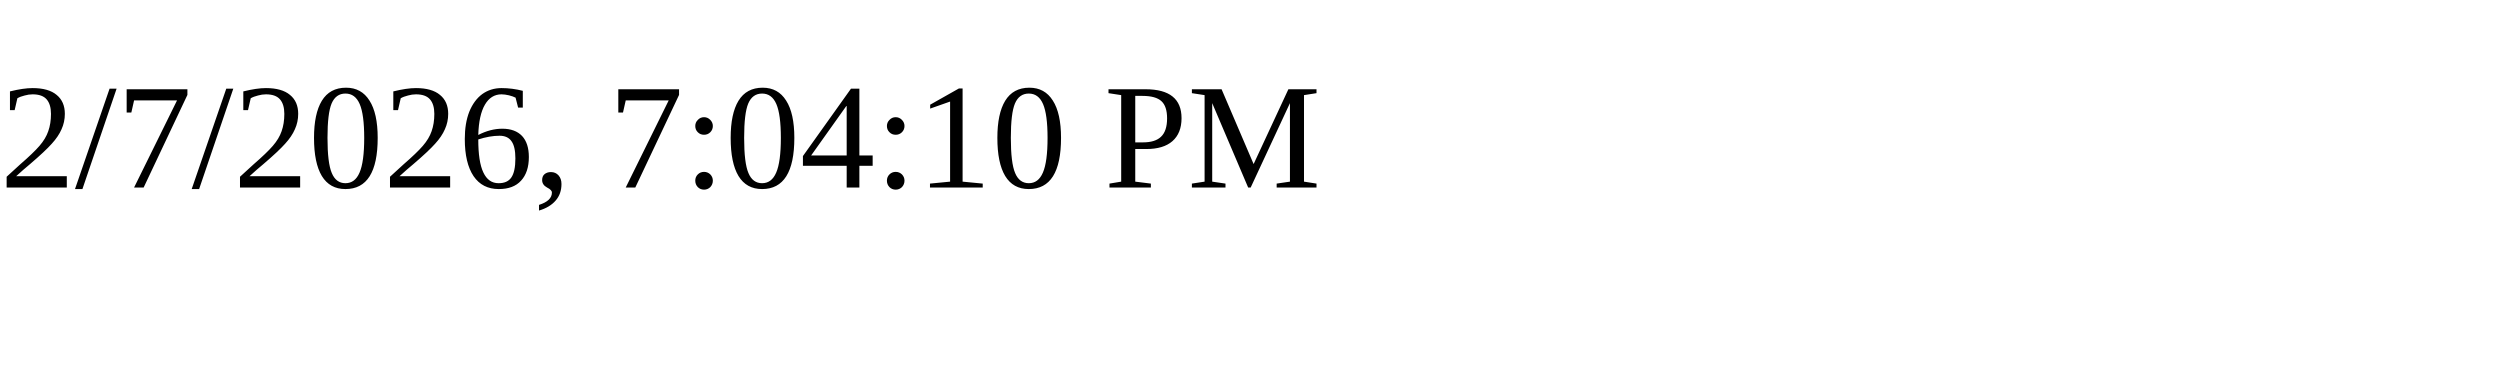
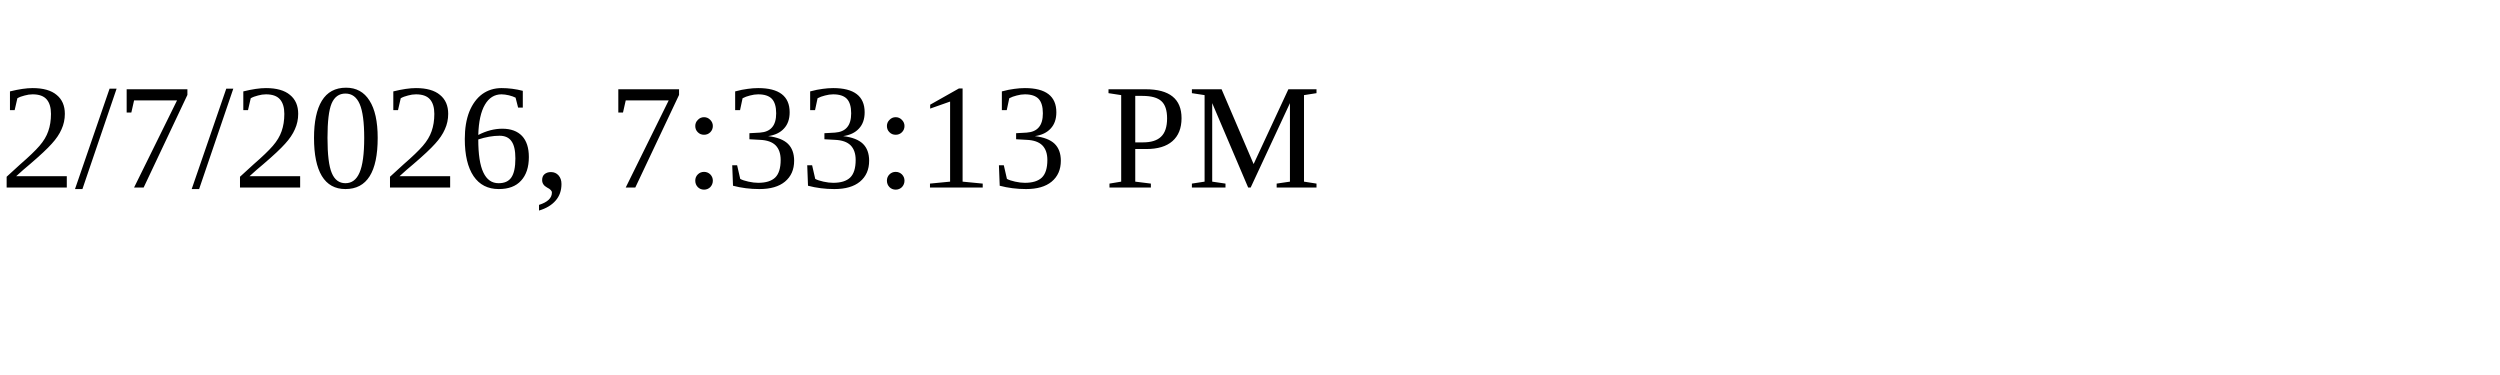
<svg xmlns="http://www.w3.org/2000/svg" height="30" width="200">
-   <text x="0" y="15">2/7/2026, 7:04:10 PM</text>
+   <text x="0" y="15">2/7/2026, 7:33:13 PM</text>
</svg>
